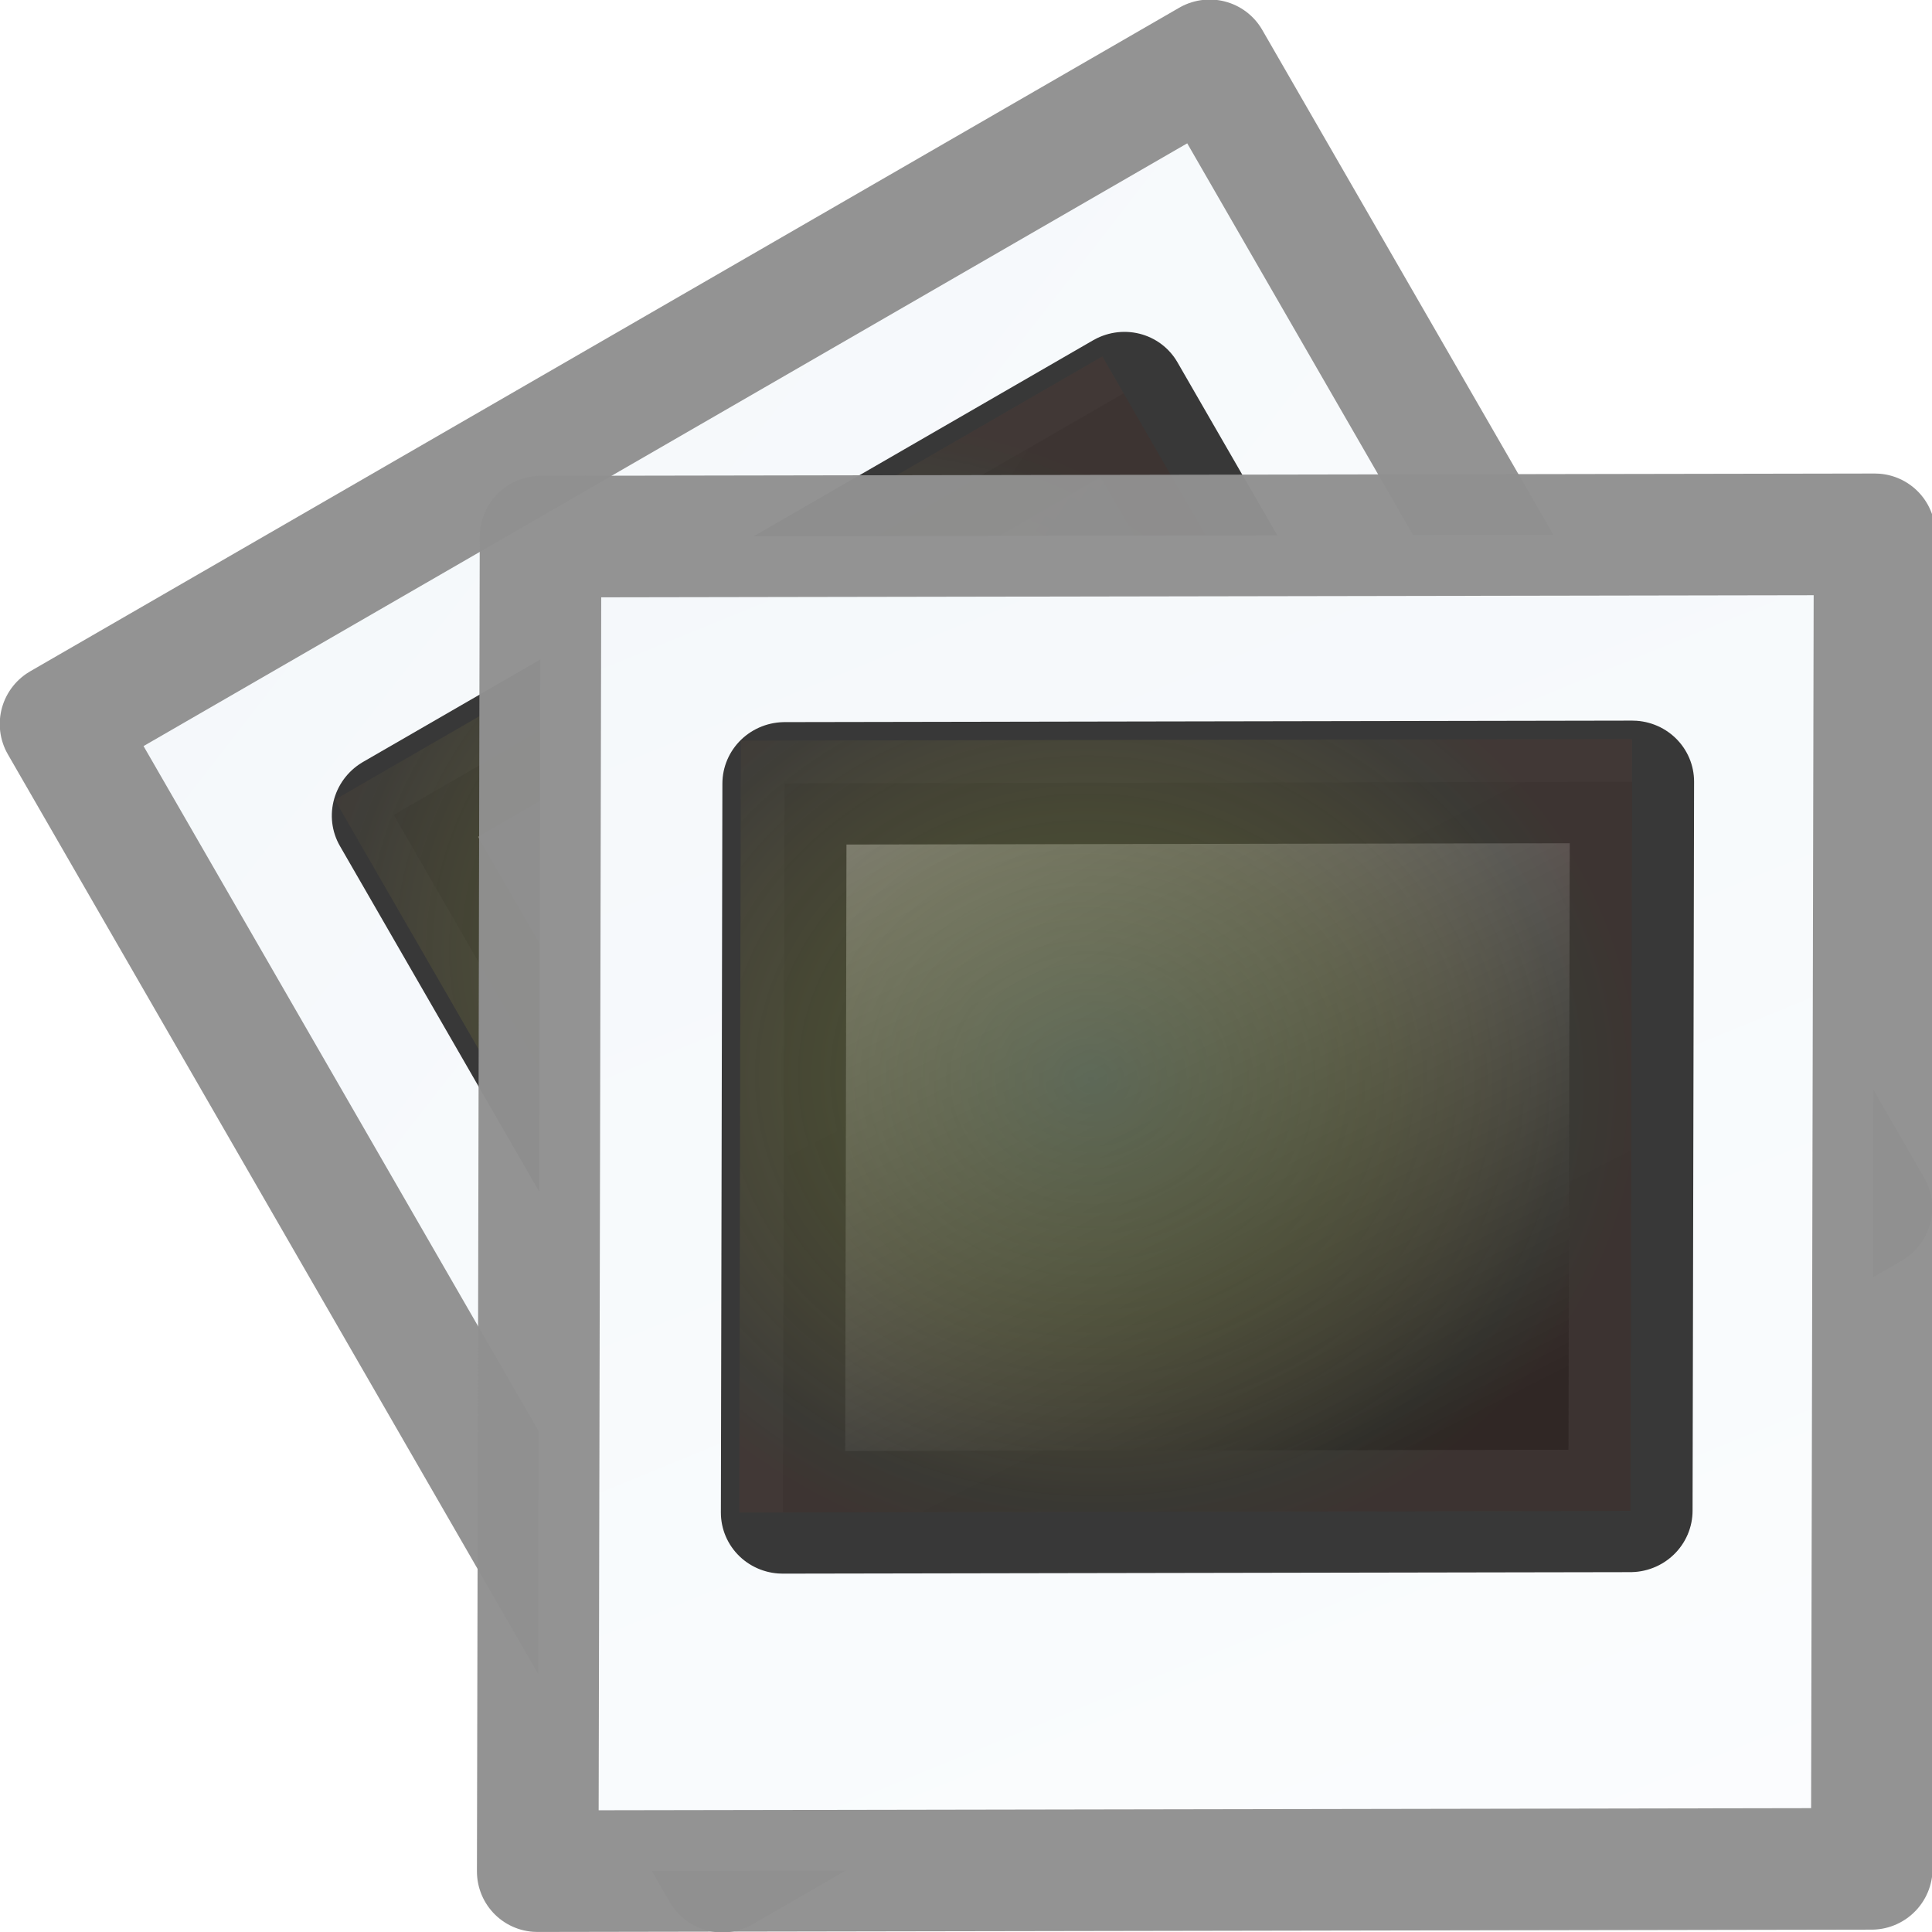
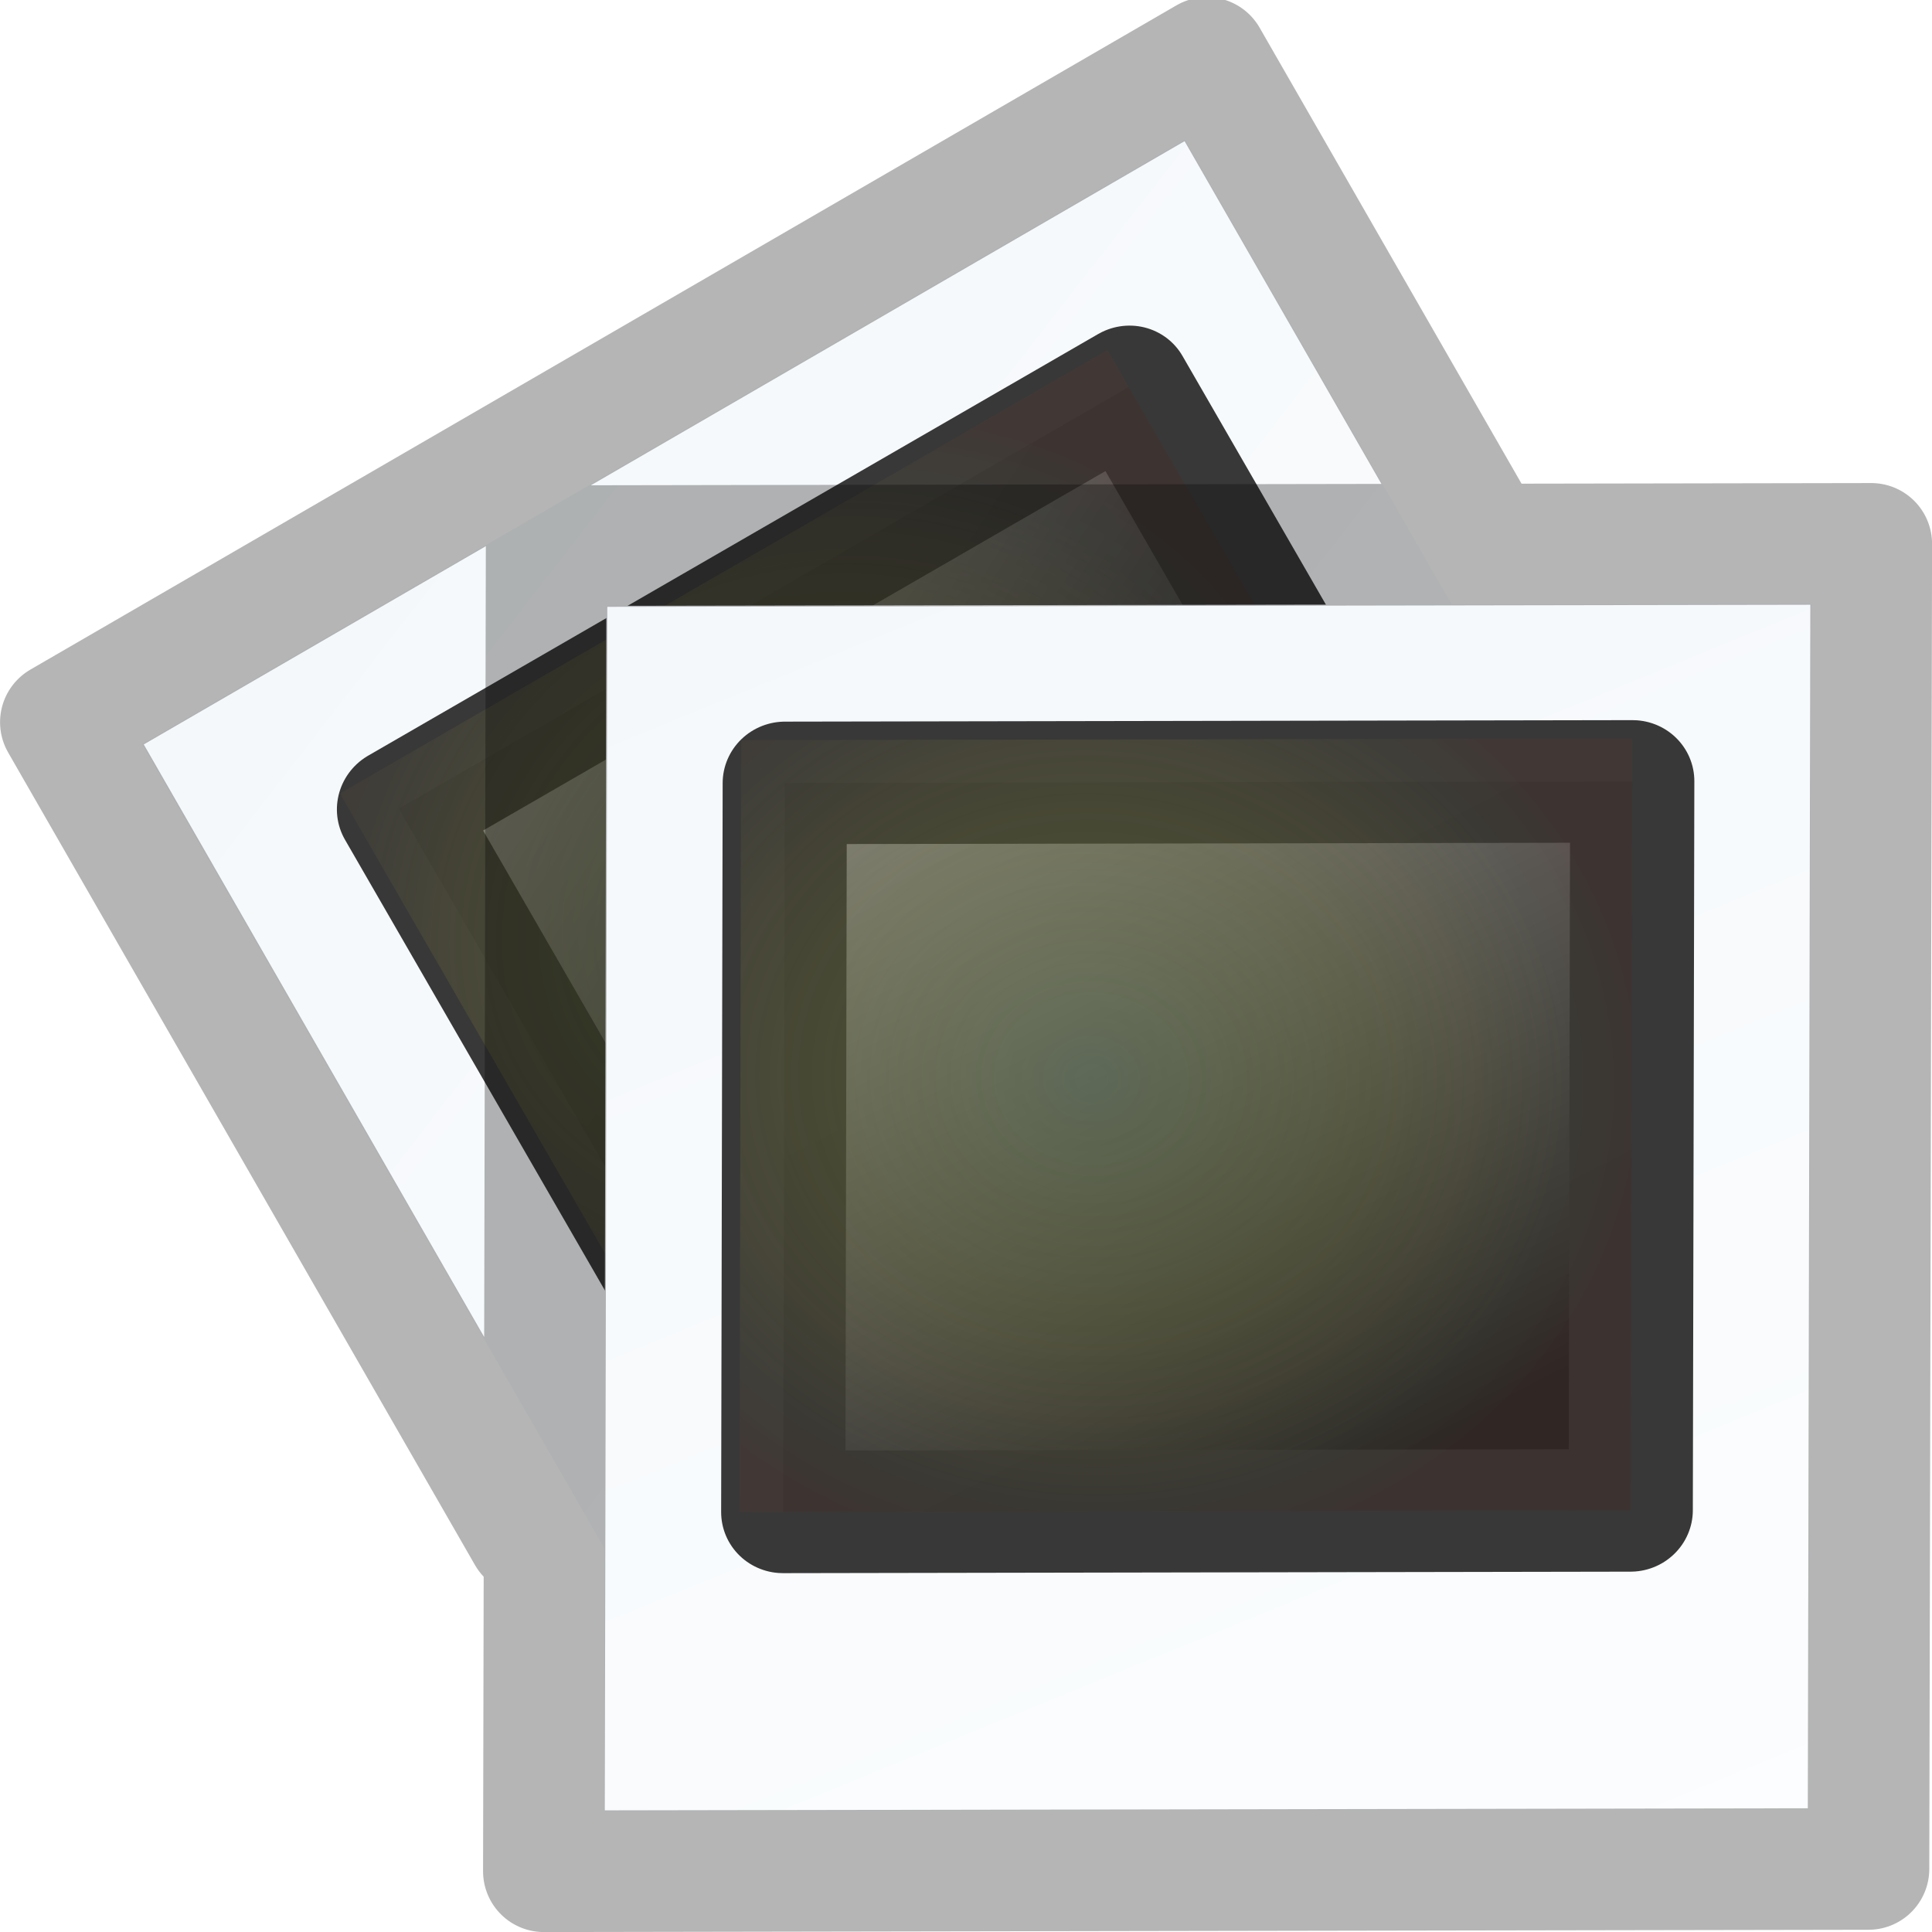
- <svg xmlns="http://www.w3.org/2000/svg" xmlns:xlink="http://www.w3.org/1999/xlink" version="1.1" width="16" height="16" id="svg2988">
-   <defs id="defs2990">
-     <linearGradient x1="0.633" y1="3.09" x2="79.104" y2="170.289" id="linearGradient3392" xlink:href="#linearGradient3997" gradientUnits="userSpaceOnUse" gradientTransform="matrix(0.1462029,0,3.2558753e-8,0.1269276,10.26541,8.49577)" />
-     <linearGradient id="linearGradient3997">
-       <stop id="stop3999" style="stop-color:#f3f7fa;stop-opacity:1" offset="0" />
-       <stop id="stop4001" style="stop-color:#fdfeff;stop-opacity:1" offset="1" />
+ <svg xmlns="http://www.w3.org/2000/svg" xmlns:xlink="http://www.w3.org/1999/xlink" width="16px" height="16px" id="svg9509" version="1.1">
+   <defs id="defs9511">
+     <linearGradient gradientTransform="matrix(0.3333929,0,0,0.3359124,2.980185,-1.492336)" gradientUnits="userSpaceOnUse" xlink:href="#linearGradient4157-401-1" id="linearGradient3109-3" y2="11.735" x2="5.525" y1="40.523" x1="20.253" />
+     <linearGradient id="linearGradient4157-401-1">
+       <stop offset="0" style="stop-color:#262626;stop-opacity:1" id="stop3688-6" />
+       <stop offset="1" style="stop-color:#828282;stop-opacity:1" id="stop3690-7" />
    </linearGradient>
-     <linearGradient x1="20.253" y1="40.523" x2="5.525" y2="11.735" id="linearGradient3395" xlink:href="#linearGradient4157-401" gradientUnits="userSpaceOnUse" gradientTransform="matrix(0.3333929,0,0,0.3359124,2.980185,-1.492336)" />
-     <linearGradient id="linearGradient4157-401">
-       <stop id="stop3688" style="stop-color:#262626;stop-opacity:1" offset="0" />
-       <stop id="stop3690" style="stop-color:#828282;stop-opacity:1" offset="1" />
+     <radialGradient gradientTransform="matrix(0.1481826,0.01025688,-0.00894678,0.1326541,2.708025,-1.875746)" gradientUnits="userSpaceOnUse" xlink:href="#linearGradient4342-5" id="radialGradient3111-2" fy="65.617" fx="34.828" r="42.271" cy="65.617" cx="34.828" />
+     <linearGradient id="linearGradient4342-5">
+       <stop offset="0" style="stop-color:#6e8d5d;stop-opacity:1" id="stop4344-2" />
+       <stop offset="0.5" style="stop-color:#a2ac34;stop-opacity:0.498" id="stop4350-8" />
+       <stop offset="0.75" style="stop-color:#cbbd40;stop-opacity:0.247" id="stop4352-1" />
+       <stop offset="0.875" style="stop-color:#dbc146;stop-opacity:0.122" id="stop4354-5" />
+       <stop offset="1" style="stop-color:#ff480f;stop-opacity:0.133" id="stop4346-4" />
    </linearGradient>
-     <radialGradient cx="34.828" cy="65.617" r="42.271" fx="34.828" fy="65.617" id="radialGradient3397" xlink:href="#linearGradient4342" gradientUnits="userSpaceOnUse" gradientTransform="matrix(0.1481826,0.01025688,-0.00894678,0.1326541,2.708025,-1.875746)" />
-     <linearGradient id="linearGradient4342">
-       <stop id="stop4344" style="stop-color:#6e8d5d;stop-opacity:1" offset="0" />
-       <stop id="stop4350" style="stop-color:#a2ac34;stop-opacity:0.498" offset="0.5" />
-       <stop id="stop4352" style="stop-color:#cbbd40;stop-opacity:0.247" offset="0.75" />
-       <stop id="stop4354" style="stop-color:#dbc146;stop-opacity:0.122" offset="0.875" />
-       <stop id="stop4346" style="stop-color:#ff480f;stop-opacity:0.133" offset="1" />
+     <linearGradient xlink:href="#linearGradient3997-7" id="linearGradient3867" gradientUnits="userSpaceOnUse" gradientTransform="matrix(0.1217681,0,2.7117226e-8,0.1057077,4.95519,1.255464)" x1="0.633" y1="3.09" x2="79.104" y2="170.289" />
+     <linearGradient id="linearGradient3997-7">
+       <stop offset="0" style="stop-color:#f3f7fa;stop-opacity:1" id="stop3999-1" />
+       <stop offset="1" style="stop-color:#fdfeff;stop-opacity:1" id="stop4001-0" />
    </linearGradient>
-     <linearGradient x1="0.633" y1="3.09" x2="79.104" y2="170.289" id="linearGradient3399" xlink:href="#linearGradient3997" gradientUnits="userSpaceOnUse" gradientTransform="matrix(0.1462029,0,3.2558753e-8,0.1269276,10.39619,6.294774)" />
-     <linearGradient x1="20.253" y1="40.523" x2="5.525" y2="11.735" id="linearGradient3401" xlink:href="#linearGradient4157-401" gradientUnits="userSpaceOnUse" gradientTransform="matrix(0.3333929,0,0,0.3359124,2.980185,-1.492336)" />
-     <radialGradient cx="34.828" cy="65.617" r="42.271" fx="34.828" fy="65.617" id="radialGradient3403" xlink:href="#linearGradient4342" gradientUnits="userSpaceOnUse" gradientTransform="matrix(0.1481826,0.01025688,-0.00894678,0.1326541,2.708025,-1.875746)" />
-     <linearGradient x1="0.633" y1="3.09" x2="79.104" y2="170.289" id="linearGradient3097" xlink:href="#linearGradient3997" gradientUnits="userSpaceOnUse" gradientTransform="matrix(0.1462029,0,3.2558753e-8,0.1269276,10.39619,6.294774)" />
-     <linearGradient x1="20.253" y1="40.523" x2="5.525" y2="11.735" id="linearGradient3099" xlink:href="#linearGradient4157-401" gradientUnits="userSpaceOnUse" gradientTransform="matrix(0.3333929,0,0,0.3359124,2.980185,-1.492336)" />
-     <radialGradient cx="34.828" cy="65.617" r="42.271" fx="34.828" fy="65.617" id="radialGradient3101" xlink:href="#linearGradient4342" gradientUnits="userSpaceOnUse" gradientTransform="matrix(0.1481826,0.01025688,-0.00894678,0.1326541,2.708025,-1.875746)" />
-     <linearGradient x1="0.633" y1="3.09" x2="79.104" y2="170.289" id="linearGradient3107" xlink:href="#linearGradient3997" gradientUnits="userSpaceOnUse" gradientTransform="matrix(0.1348139,0,3.002247e-8,0.1170334,4.401382,0.2773664)" />
-     <linearGradient x1="20.253" y1="40.523" x2="5.525" y2="11.735" id="linearGradient3109" xlink:href="#linearGradient4157-401" gradientUnits="userSpaceOnUse" gradientTransform="matrix(0.3333929,0,0,0.3359124,2.980185,-1.492336)" />
-     <radialGradient cx="34.828" cy="65.617" r="42.271" fx="34.828" fy="65.617" id="radialGradient3111" xlink:href="#linearGradient4342" gradientUnits="userSpaceOnUse" gradientTransform="matrix(0.1481826,0.01025688,-0.00894678,0.1326541,2.708025,-1.875746)" />
-     <linearGradient id="linearGradient3997-1">
-       <stop id="stop3999-3" style="stop-color:#f3f7fa;stop-opacity:1" offset="0" />
-       <stop id="stop4001-1" style="stop-color:#fdfeff;stop-opacity:1" offset="1" />
+     <linearGradient xlink:href="#linearGradient4157-401-0-3" id="linearGradient4725" gradientUnits="userSpaceOnUse" gradientTransform="matrix(0.3333929,0,0,0.3359124,2.980185,-1.492336)" x1="20.253" y1="40.523" x2="5.525" y2="11.735" />
+     <linearGradient id="linearGradient4157-401-0-3">
+       <stop offset="0" style="stop-color:#262626;stop-opacity:1" id="stop3688-3-9" />
+       <stop offset="1" style="stop-color:#828282;stop-opacity:1" id="stop3690-4-4" />
    </linearGradient>
-     <linearGradient x1="20.253" y1="40.523" x2="5.525" y2="11.735" id="linearGradient3109-1" xlink:href="#linearGradient4157-401-0" gradientUnits="userSpaceOnUse" gradientTransform="matrix(0.3333929,0,0,0.3359124,2.980185,-1.492336)" />
-     <linearGradient id="linearGradient4157-401-0">
-       <stop id="stop3688-3" style="stop-color:#262626;stop-opacity:1" offset="0" />
-       <stop id="stop3690-4" style="stop-color:#828282;stop-opacity:1" offset="1" />
+     <radialGradient xlink:href="#linearGradient4342-3-8" id="radialGradient4727" gradientUnits="userSpaceOnUse" gradientTransform="matrix(0.1481826,0.01025688,-0.00894678,0.1326541,2.708025,-1.875746)" cx="34.828" cy="65.617" fx="34.828" fy="65.617" r="42.271" />
+     <linearGradient id="linearGradient4342-3-8">
+       <stop offset="0" style="stop-color:#6e8d5d;stop-opacity:1" id="stop4344-9-1" />
+       <stop offset="0.5" style="stop-color:#a2ac34;stop-opacity:0.498" id="stop4350-1-9" />
+       <stop offset="0.75" style="stop-color:#cbbd40;stop-opacity:0.247" id="stop4352-9-9" />
+       <stop offset="0.875" style="stop-color:#dbc146;stop-opacity:0.122" id="stop4354-6-6" />
+       <stop offset="1" style="stop-color:#ff480f;stop-opacity:0.133" id="stop4346-9-4" />
    </linearGradient>
-     <radialGradient cx="34.828" cy="65.617" r="42.271" fx="34.828" fy="65.617" id="radialGradient3111-0" xlink:href="#linearGradient4342-3" gradientUnits="userSpaceOnUse" gradientTransform="matrix(0.1481826,0.01025688,-0.00894678,0.1326541,2.708025,-1.875746)" />
-     <linearGradient id="linearGradient4342-3">
-       <stop id="stop4344-9" style="stop-color:#6e8d5d;stop-opacity:1" offset="0" />
-       <stop id="stop4350-1" style="stop-color:#a2ac34;stop-opacity:0.498" offset="0.5" />
-       <stop id="stop4352-9" style="stop-color:#cbbd40;stop-opacity:0.247" offset="0.75" />
-       <stop id="stop4354-6" style="stop-color:#dbc146;stop-opacity:0.122" offset="0.875" />
-       <stop id="stop4346-9" style="stop-color:#ff480f;stop-opacity:0.133" offset="1" />
+     <linearGradient id="linearGradient3997-7-1">
+       <stop offset="0" style="stop-color:#f3f7fa;stop-opacity:1" id="stop3999-1-8" />
+       <stop offset="1" style="stop-color:#fdfeff;stop-opacity:1" id="stop4001-0-59" />
    </linearGradient>
-     <linearGradient x1="0.633" y1="3.09" x2="79.104" y2="170.289" id="linearGradient3150" xlink:href="#linearGradient3997-1" gradientUnits="userSpaceOnUse" gradientTransform="matrix(0.1348139,0,3.002247e-8,0.1170334,4.401382,0.277366)" />
-     <linearGradient x1="0.633" y1="3.09" x2="79.104" y2="170.289" id="linearGradient3205" xlink:href="#linearGradient3997-1" gradientUnits="userSpaceOnUse" gradientTransform="matrix(0.1348139,0,3.002247e-8,0.1170334,4.401382,0.277366)" />
-     <linearGradient x1="20.253" y1="40.523" x2="5.525" y2="11.735" id="linearGradient3207" xlink:href="#linearGradient4157-401-0" gradientUnits="userSpaceOnUse" gradientTransform="matrix(0.3333929,0,0,0.3359124,2.980185,-1.492336)" />
-     <radialGradient cx="34.828" cy="65.617" r="42.271" fx="34.828" fy="65.617" id="radialGradient3209" xlink:href="#linearGradient4342-3" gradientUnits="userSpaceOnUse" gradientTransform="matrix(0.1481826,0.01025688,-0.00894678,0.1326541,2.708025,-1.875746)" />
+     <linearGradient y2="170.289" x2="79.104" y1="3.09" x1="0.633" gradientTransform="matrix(0.1217681,0,2.7117226e-8,0.1057077,-2.124113,2.152212)" gradientUnits="userSpaceOnUse" id="linearGradient9507" xlink:href="#linearGradient3997-7-1" />
  </defs>
  <g id="layer1">
-     <g transform="matrix(0.8621823,-0.4959426,0.4977812,0.8589978,-5.570574,4.397689)" id="g3199">
-       <rect width="11.048" height="11.052" x="4.486" y="4.452" transform="matrix(0.9999985,-0.00173537,-0.00210973,0.9999978,0,0)" id="rect2722-3" style="fill:url(#linearGradient3205);fill-opacity:1;stroke:#909090;stroke-width:1.013;stroke-linecap:round;stroke-linejoin:round;stroke-miterlimit:4;stroke-opacity:0.969;stroke-dasharray:none" />
-       <g transform="matrix(0.7259494,0,0,0.7160805,3.761256,3.801416)" id="g2724-3">
-         <rect width="9.668" height="8.431" rx="0" ry="0" x="3.776" y="3.758" transform="matrix(0.9999984,-0.00178851,-0.00204705,0.9999979,0,0)" id="rect2726-8" style="fill:url(#linearGradient3207);fill-opacity:1;stroke:#333333;stroke-width:1.425;stroke-linecap:round;stroke-linejoin:round;stroke-miterlimit:4;stroke-opacity:0.969;stroke-dasharray:none" />
-         <rect width="10.167" height="8.928" rx="0" ry="0" x="3.277" y="3.262" transform="matrix(0.9999984,-0.00178851,-0.00204705,0.9999979,0,0)" id="rect2728-0" style="opacity:0.35;fill:url(#radialGradient3209);fill-opacity:1;stroke:none" />
-       </g>
+     <rect width="9.979" height="9.983" x="-2.048" y="5.923" transform="matrix(0.8651564,-0.5015021,0.4981718,0.8670783,0,0)" id="rect2722-2-8" style="fill:url(#linearGradient9507);fill-opacity:1;stroke:none" />
+     <g id="g2724-3-4" transform="matrix(0.6259007,-0.3600293,0.3564514,0.6151116,-0.3933268,5.745857)">
+       <rect style="fill:url(#linearGradient4725);fill-opacity:1;stroke:#333333;stroke-width:1.425;stroke-linecap:round;stroke-linejoin:round;stroke-miterlimit:4;stroke-opacity:0.969;stroke-dasharray:none" id="rect2726-8-3" transform="matrix(0.9999984,-0.00178851,-0.00204705,0.9999979,0,0)" y="3.758" x="3.776" ry="0" rx="0" height="8.431" width="9.668" />
+       <rect style="opacity:0.35;fill:url(#radialGradient4727);fill-opacity:1;stroke:none" id="rect2728-0-3" transform="matrix(0.9999984,-0.00178851,-0.00204705,0.9999979,0,0)" y="3.262" x="3.277" ry="0" rx="0" height="8.928" width="10.167" />
    </g>
-     <rect width="11.048" height="11.052" x="4.486" y="4.452" transform="matrix(0.9999985,-0.00173537,-0.00210973,0.9999978,0,0)" id="rect2722" style="fill:url(#linearGradient3107);fill-opacity:1;stroke:#909090;stroke-width:1.007;stroke-linecap:round;stroke-linejoin:round;stroke-miterlimit:4;stroke-opacity:0.969;stroke-dasharray:none" />
-     <g transform="matrix(0.7259494,0,0,0.7160805,3.761256,3.801416)" id="g2724">
-       <rect width="9.668" height="8.431" rx="0" ry="0" x="3.776" y="3.758" transform="matrix(0.9999984,-0.00178851,-0.00204705,0.9999979,0,0)" id="rect2726" style="fill:url(#linearGradient3109);fill-opacity:1;stroke:#333333;stroke-width:1.417;stroke-linecap:round;stroke-linejoin:round;stroke-miterlimit:4;stroke-opacity:0.969;stroke-dasharray:none" />
-       <rect width="10.167" height="8.928" rx="0" ry="0" x="3.277" y="3.262" transform="matrix(0.9999984,-0.00178851,-0.00204705,0.9999979,0,0)" id="rect2728" style="opacity:0.35;fill:url(#radialGradient3111);fill-opacity:1;stroke:none" />
+     <rect width="9.979" height="9.983" x="5.032" y="5.026" transform="matrix(0.9999985,-0.00173536,-0.00210974,0.9999978,0,0)" id="rect2722-2" style="fill:url(#linearGradient3867);fill-opacity:1;stroke:none" />
+     <g transform="matrix(0.7259494,0,0,0.7160805,3.763453,3.797387)" id="g2724-0">
+       <rect width="9.668" height="8.431" rx="0" ry="0" x="3.776" y="3.758" transform="matrix(0.9999984,-0.00178851,-0.00204705,0.9999979,0,0)" id="rect2726-6" style="fill:url(#linearGradient3109-3);fill-opacity:1;stroke:#333333;stroke-width:1.417;stroke-linecap:round;stroke-linejoin:round;stroke-miterlimit:4;stroke-opacity:0.969;stroke-dasharray:none" />
+       <rect width="10.167" height="8.928" rx="0" ry="0" x="3.277" y="3.262" transform="matrix(0.9999984,-0.00178851,-0.00204705,0.9999979,0,0)" id="rect2728-5" style="opacity:0.35;fill:url(#radialGradient3111-2);fill-opacity:1;stroke:none" />
    </g>
+     <path id="rect2722-2-7-5" style="opacity:0.3;fill:none;stroke:#000000;stroke-width:1.007;stroke-linecap:round;stroke-linejoin:round;stroke-miterlimit:4;stroke-opacity:0.969;stroke-dasharray:none" d="m 4.37,12.71 -3.866,-6.729 9.491,-5.501 2.309,4.02 m -7.777,0.023 10.97,-0.019 -0.023,10.974 -10.97,0.019 z" />
  </g>
</svg>
